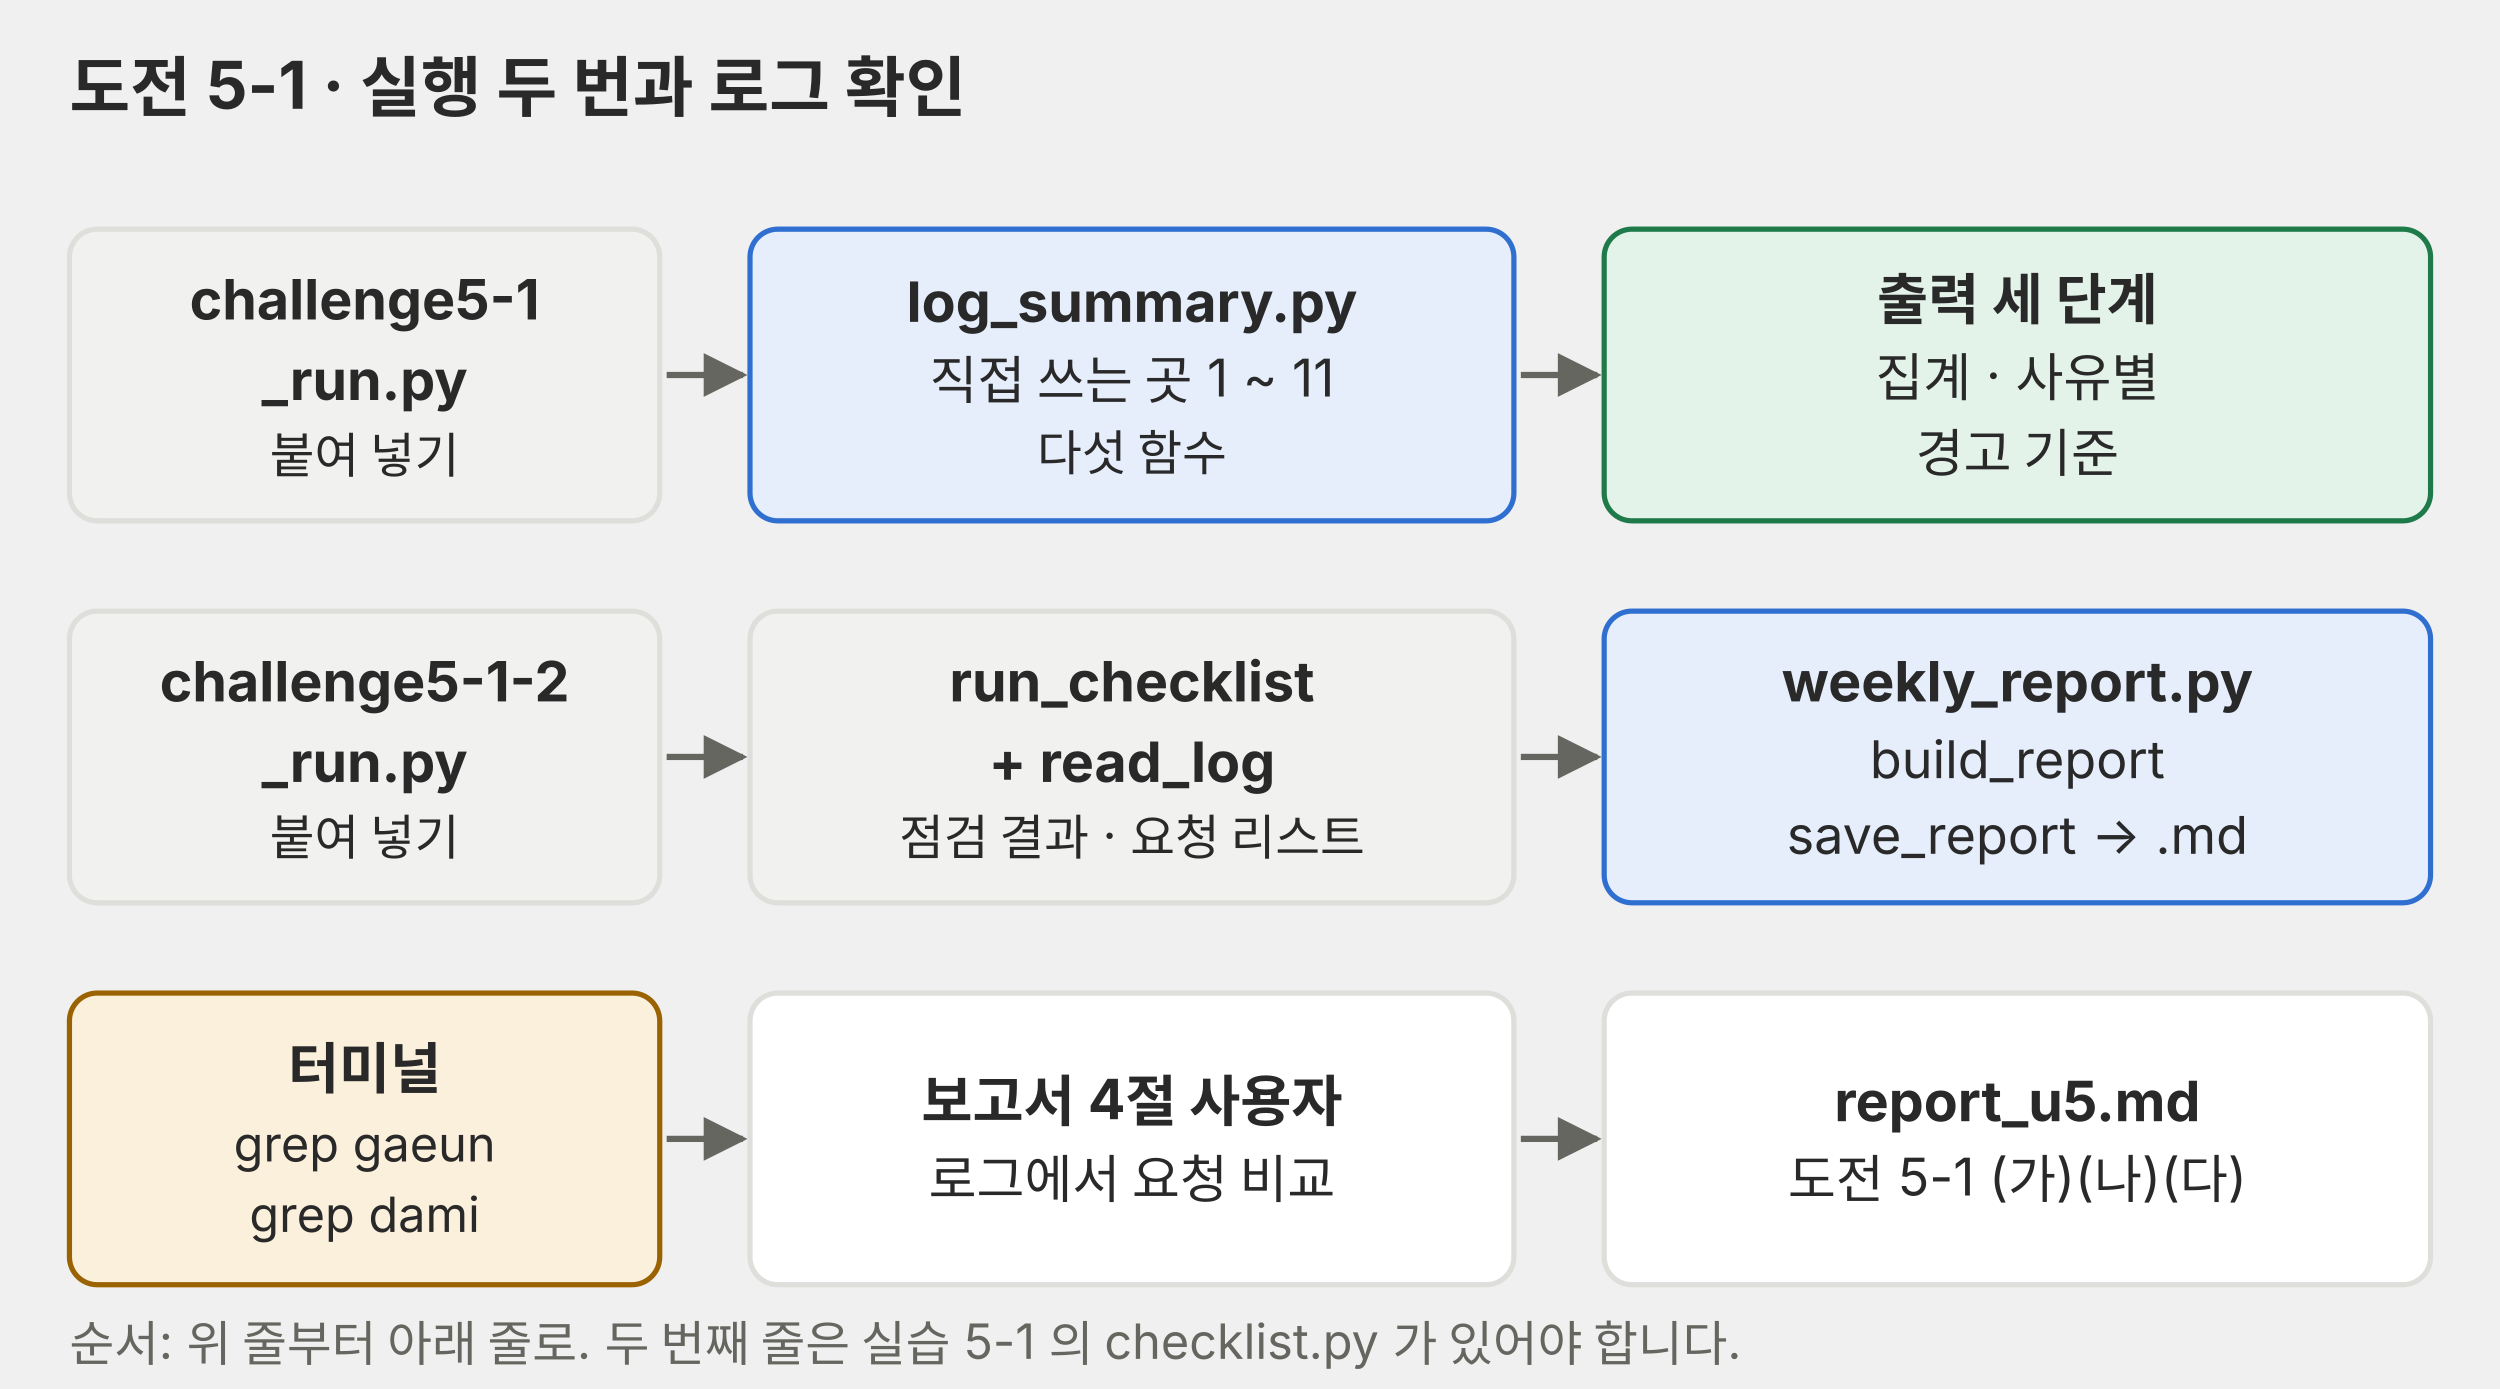
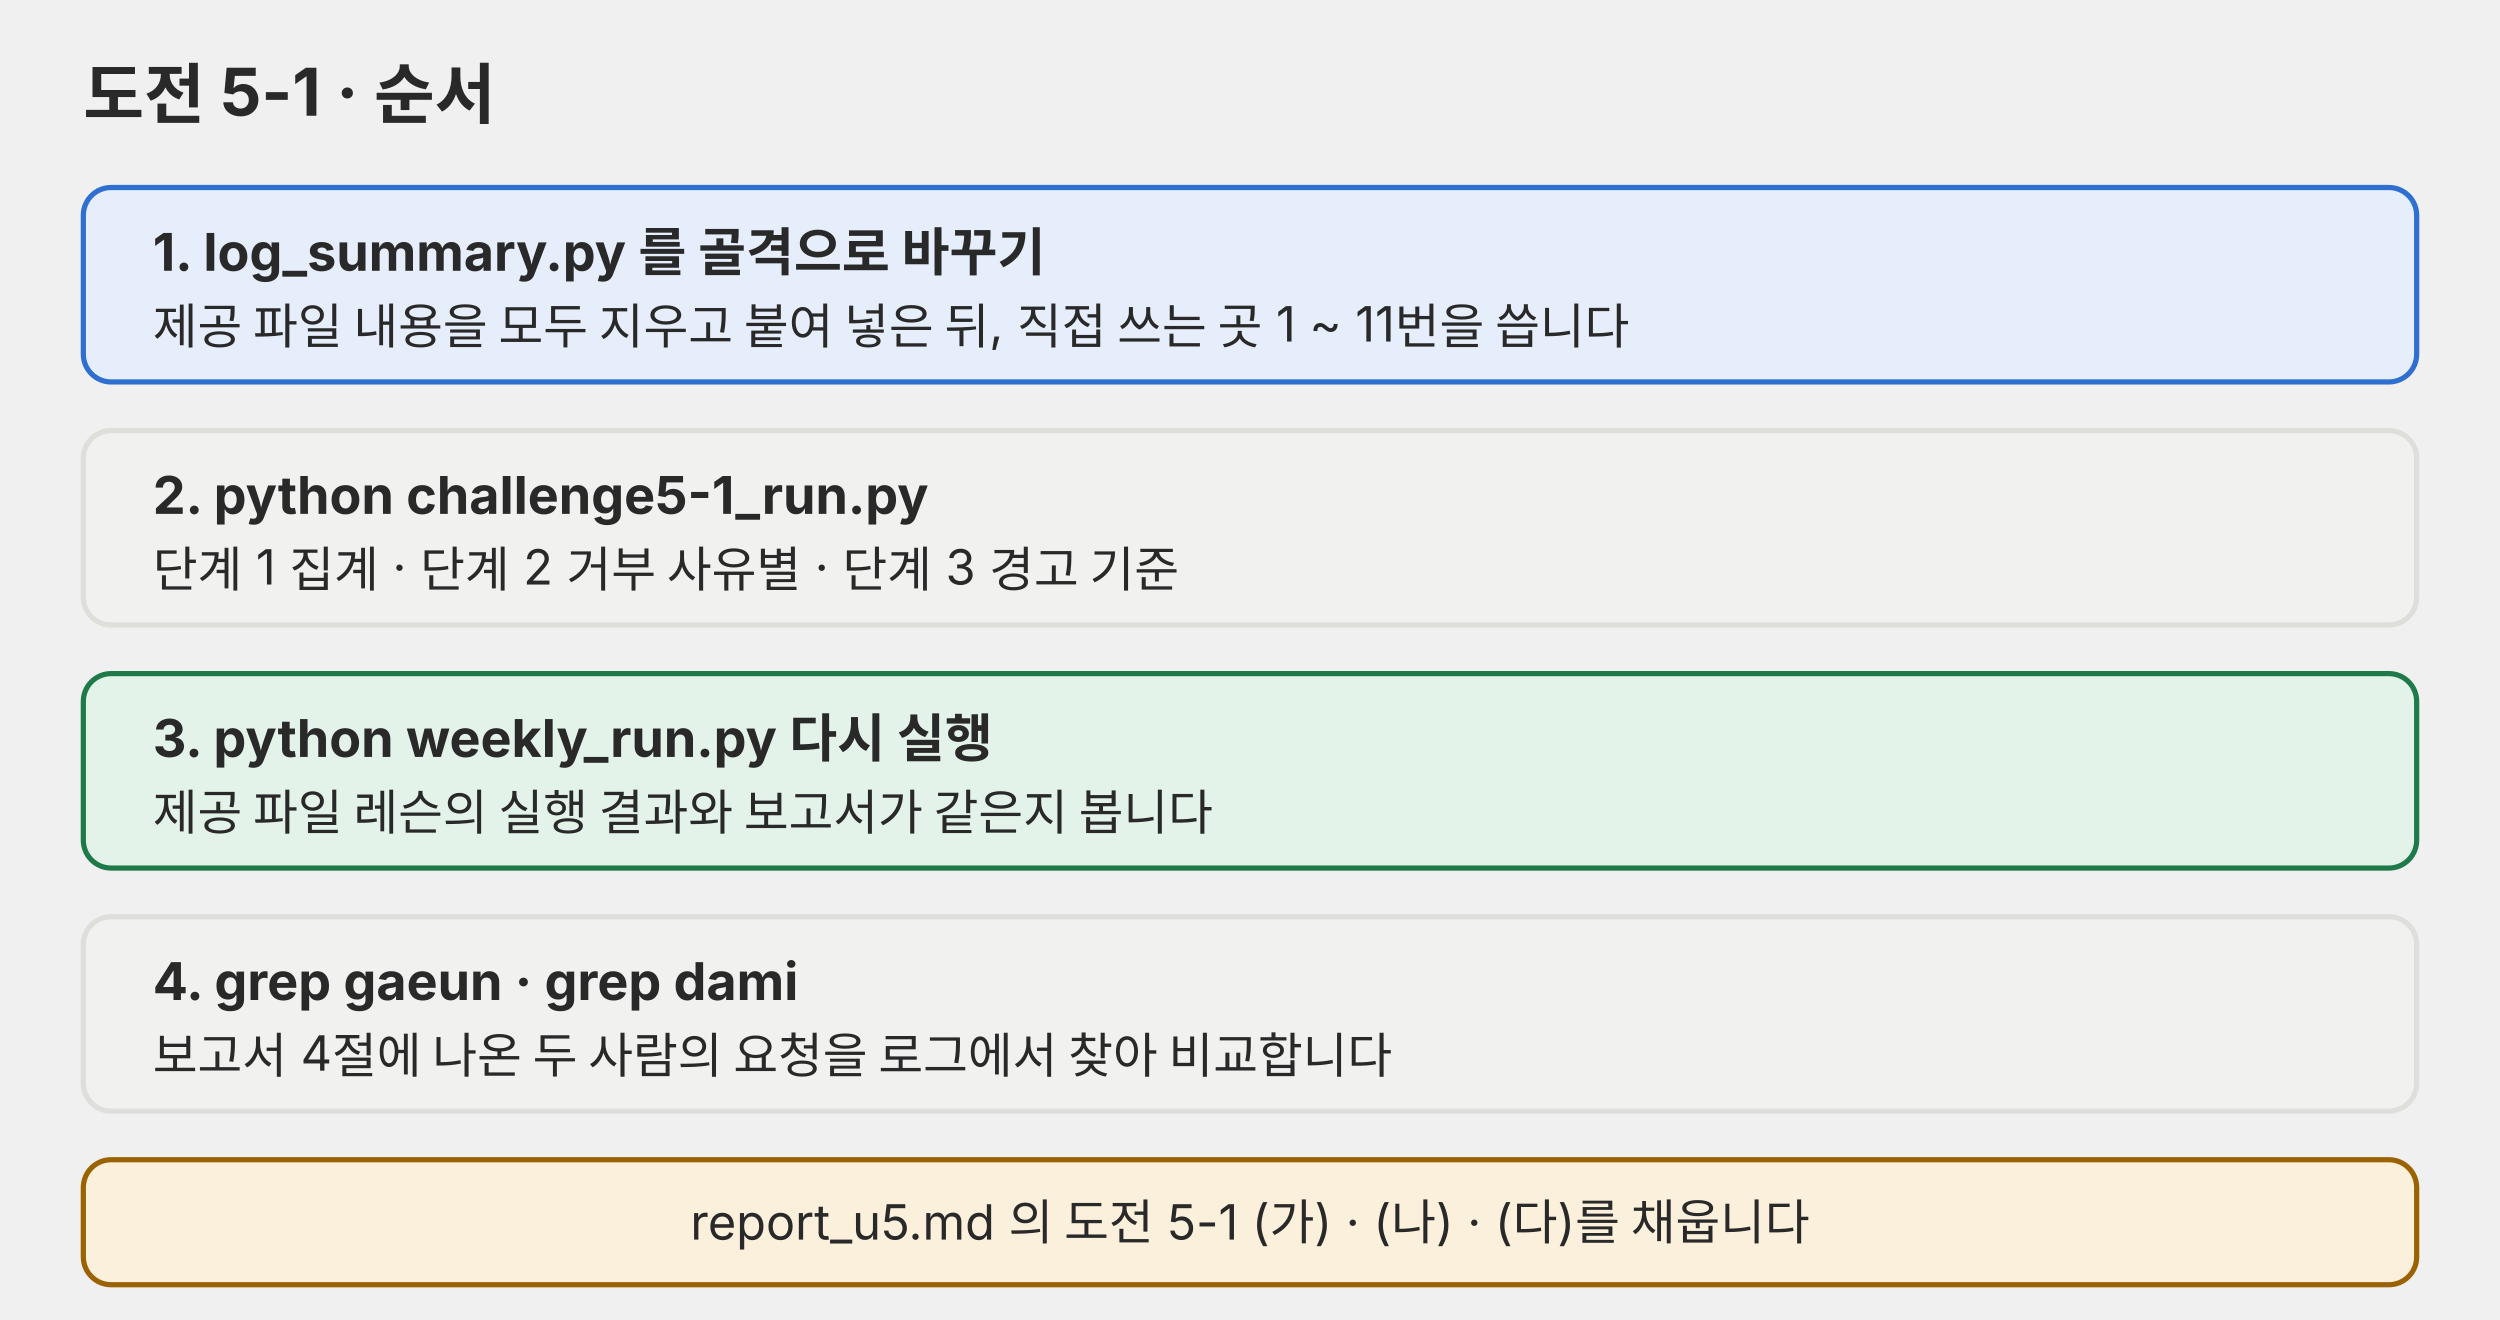
- <svg xmlns="http://www.w3.org/2000/svg" viewBox="0 0 720 400" role="img">
+ <svg xmlns="http://www.w3.org/2000/svg" viewBox="0 0 720 380" role="img">
  <defs>
    <marker id="a-p04" viewBox="0 0 10 10" refX="9" refY="5" markerWidth="7" markerHeight="7" orient="auto-start-reverse">
      <path d="M0,0 L10,5 L0,10 z" fill="#666660" />
    </marker>
  </defs>
-   <g font-family="Pretendard, 'Noto Sans KR', -apple-system, 'Segoe UI', sans-serif">
-     <text x="20" y="32" font-size="19" fill="#292929" font-weight="700">도전 5-1 · 실행 두 번과 로그 확인</text>
-     <rect x="20" y="66" width="170" height="84" rx="8" fill="#f1f1ef" stroke="#dededb" stroke-width="1.5" />
-     <text x="105" y="92" font-size="16" fill="#292929" text-anchor="middle" font-weight="700">challenge5-1</text>
-     <text x="105" y="115.2" font-size="16" fill="#292929" text-anchor="middle" font-weight="700">_run.py</text>
-     <text x="105" y="136.2" font-size="14" fill="#292929" text-anchor="middle">붙여 넣기</text>
-     <line x1="192" y1="108" x2="214" y2="108" stroke="#666660" stroke-width="1.8" marker-end="url(#a-p04)" />
-     <rect x="216" y="66" width="220" height="84" rx="8" fill="#e6eefb" stroke="#2f6fd0" stroke-width="1.5" />
-     <text x="326" y="92.7" font-size="16" fill="#292929" text-anchor="middle" font-weight="700">log_summary.py</text>
-     <text x="326" y="114.9" font-size="15" fill="#292929" text-anchor="middle">직접 쓰는 곳 1 ~ 11</text>
-     <text x="326" y="135.5" font-size="14" fill="#292929" text-anchor="middle">다섯 함수</text>
-     <line x1="438" y1="108" x2="460" y2="108" stroke="#666660" stroke-width="1.8" marker-end="url(#a-p04)" />
-     <rect x="462" y="66" width="238" height="84" rx="8" fill="#e4f3ea" stroke="#1f7a4a" stroke-width="1.5" />
-     <text x="581" y="92" font-size="16" fill="#292929" text-anchor="middle" font-weight="700">출력 세 단계</text>
-     <text x="581" y="114.1" font-size="15" fill="#292929" text-anchor="middle">집계 · 사유별</text>
-     <text x="581" y="135.9" font-size="15" fill="#292929" text-anchor="middle">경고 기준</text>
-     <rect x="20" y="176" width="170" height="84" rx="8" fill="#f1f1ef" stroke="#dededb" stroke-width="1.5" />
-     <text x="105" y="202" font-size="16" fill="#292929" text-anchor="middle" font-weight="700">challenge5-1-2</text>
-     <text x="105" y="225.2" font-size="16" fill="#292929" text-anchor="middle" font-weight="700">_run.py</text>
-     <text x="105" y="246.2" font-size="14" fill="#292929" text-anchor="middle">붙여 넣기</text>
-     <line x1="192" y1="218" x2="214" y2="218" stroke="#666660" stroke-width="1.8" marker-end="url(#a-p04)" />
-     <rect x="216" y="176" width="220" height="84" rx="8" fill="#f1f1ef" stroke="#dededb" stroke-width="1.5" />
-     <text x="326" y="202" font-size="16" fill="#292929" text-anchor="middle" font-weight="700">run_checklist</text>
-     <text x="326" y="225.2" font-size="16" fill="#292929" text-anchor="middle" font-weight="700">+ read_log</text>
-     <text x="326" y="246.2" font-size="14" fill="#292929" text-anchor="middle">점검 결과 · 요청 리스트</text>
-     <line x1="438" y1="218" x2="460" y2="218" stroke="#666660" stroke-width="1.8" marker-end="url(#a-p04)" />
-     <rect x="462" y="176" width="238" height="84" rx="8" fill="#e6eefb" stroke="#2f6fd0" stroke-width="1.5" />
-     <text x="581" y="202" font-size="16" fill="#292929" text-anchor="middle" font-weight="700">weekly_report.py</text>
-     <text x="581" y="224.1" font-size="15" fill="#292929" text-anchor="middle">build_report</text>
-     <text x="581" y="245.9" font-size="15" fill="#292929" text-anchor="middle">save_report → .md</text>
-     <rect x="20" y="286" width="170" height="84" rx="8" fill="#fbf0dc" stroke="#9a6200" stroke-width="1.5" />
-     <text x="105" y="313.5" font-size="16" fill="#292929" text-anchor="middle" font-weight="700">터미널</text>
-     <text x="105" y="334.5" font-size="14" fill="#292929" text-anchor="middle">grep gaeun</text>
-     <text x="105" y="354.8" font-size="14" fill="#292929" text-anchor="middle">grep dami</text>
-     <line x1="192" y1="328" x2="214" y2="328" stroke="#666660" stroke-width="1.8" marker-end="url(#a-p04)" />
-     <rect x="216" y="286" width="220" height="84" rx="8" fill="#ffffff" stroke="#dededb" stroke-width="1.5" />
-     <text x="326" y="322.9" font-size="16" fill="#292929" text-anchor="middle" font-weight="700">보고서 4절 사용자</text>
-     <text x="326" y="345" font-size="15" fill="#292929" text-anchor="middle">로그에서 요청 비교</text>
-     <line x1="438" y1="328" x2="460" y2="328" stroke="#666660" stroke-width="1.8" marker-end="url(#a-p04)" />
-     <rect x="462" y="286" width="238" height="84" rx="8" fill="#ffffff" stroke="#dededb" stroke-width="1.5" />
-     <text x="581" y="322.9" font-size="16" fill="#292929" text-anchor="middle" font-weight="700">report_u5.md</text>
-     <text x="581" y="345" font-size="15" fill="#292929" text-anchor="middle">도전 5-1 (가)(나)(다)</text>
-     <text x="20" y="392" font-size="14" fill="#666660">순서: 위 줄부터 아래 줄로. 두 번째 줄은 실습 5-1 의 checklist.py 가 있어야 합니다.</text>
+   <g font-family="Pretendard, 'Noto Sans KR', -apple-system, 'Segoe UI', sans-serif" fill="#292929">
+     <text x="24" y="34" font-size="19" font-weight="700">도전 5-1 · 순서</text>
+     <rect x="24" y="54" width="672" height="56" rx="8" fill="#e6eefb" stroke="#2f6fd0" stroke-width="1.5" />
+     <text x="44" y="78" font-size="15" font-weight="700">1. log_summary.py 를 골격으로 바꾸기</text>
+     <text x="44" y="99" font-size="14">제공 파일 내용을 모두 지우고 붙여 넣은 뒤, 직접 쓰는 곳 1 ~ 11번을 씁니다</text>
+     <rect x="24" y="124" width="672" height="56" rx="8" fill="#f1f1ef" stroke="#dededb" stroke-width="1.5" />
+     <text x="44" y="148" font-size="15" font-weight="700">2. python challenge5-1_run.py</text>
+     <text x="44" y="169" font-size="14">단계 1 집계 · 단계 2 거부 사유별 · 단계 3 경고 기준</text>
+     <rect x="24" y="194" width="672" height="56" rx="8" fill="#e4f3ea" stroke="#1f7a4a" stroke-width="1.5" />
+     <text x="44" y="218" font-size="15" font-weight="700">3. python weekly_run.py 다시 실행</text>
+     <text x="44" y="239" font-size="14">제공 파일 레슨의 실행 결과와 보고서가 같은지 봅니다</text>
+     <rect x="24" y="264" width="672" height="56" rx="8" fill="#f1f1ef" stroke="#dededb" stroke-width="1.5" />
+     <text x="44" y="288" font-size="15" font-weight="700">4. grep gaeun · grep dami</text>
+     <text x="44" y="309" font-size="14">보고서 4절에 나온 두 사람의 요청을 로그에서 찾아 비교합니다</text>
+     <rect x="24" y="334" width="672" height="36" rx="8" fill="#fbf0dc" stroke="#9a6200" stroke-width="1.5" />
+     <text x="360" y="357" font-size="14" text-anchor="middle">report_u5.md 의 도전 5-1 (가) · (나) · (다)를 채웁니다</text>
  </g>
</svg>
